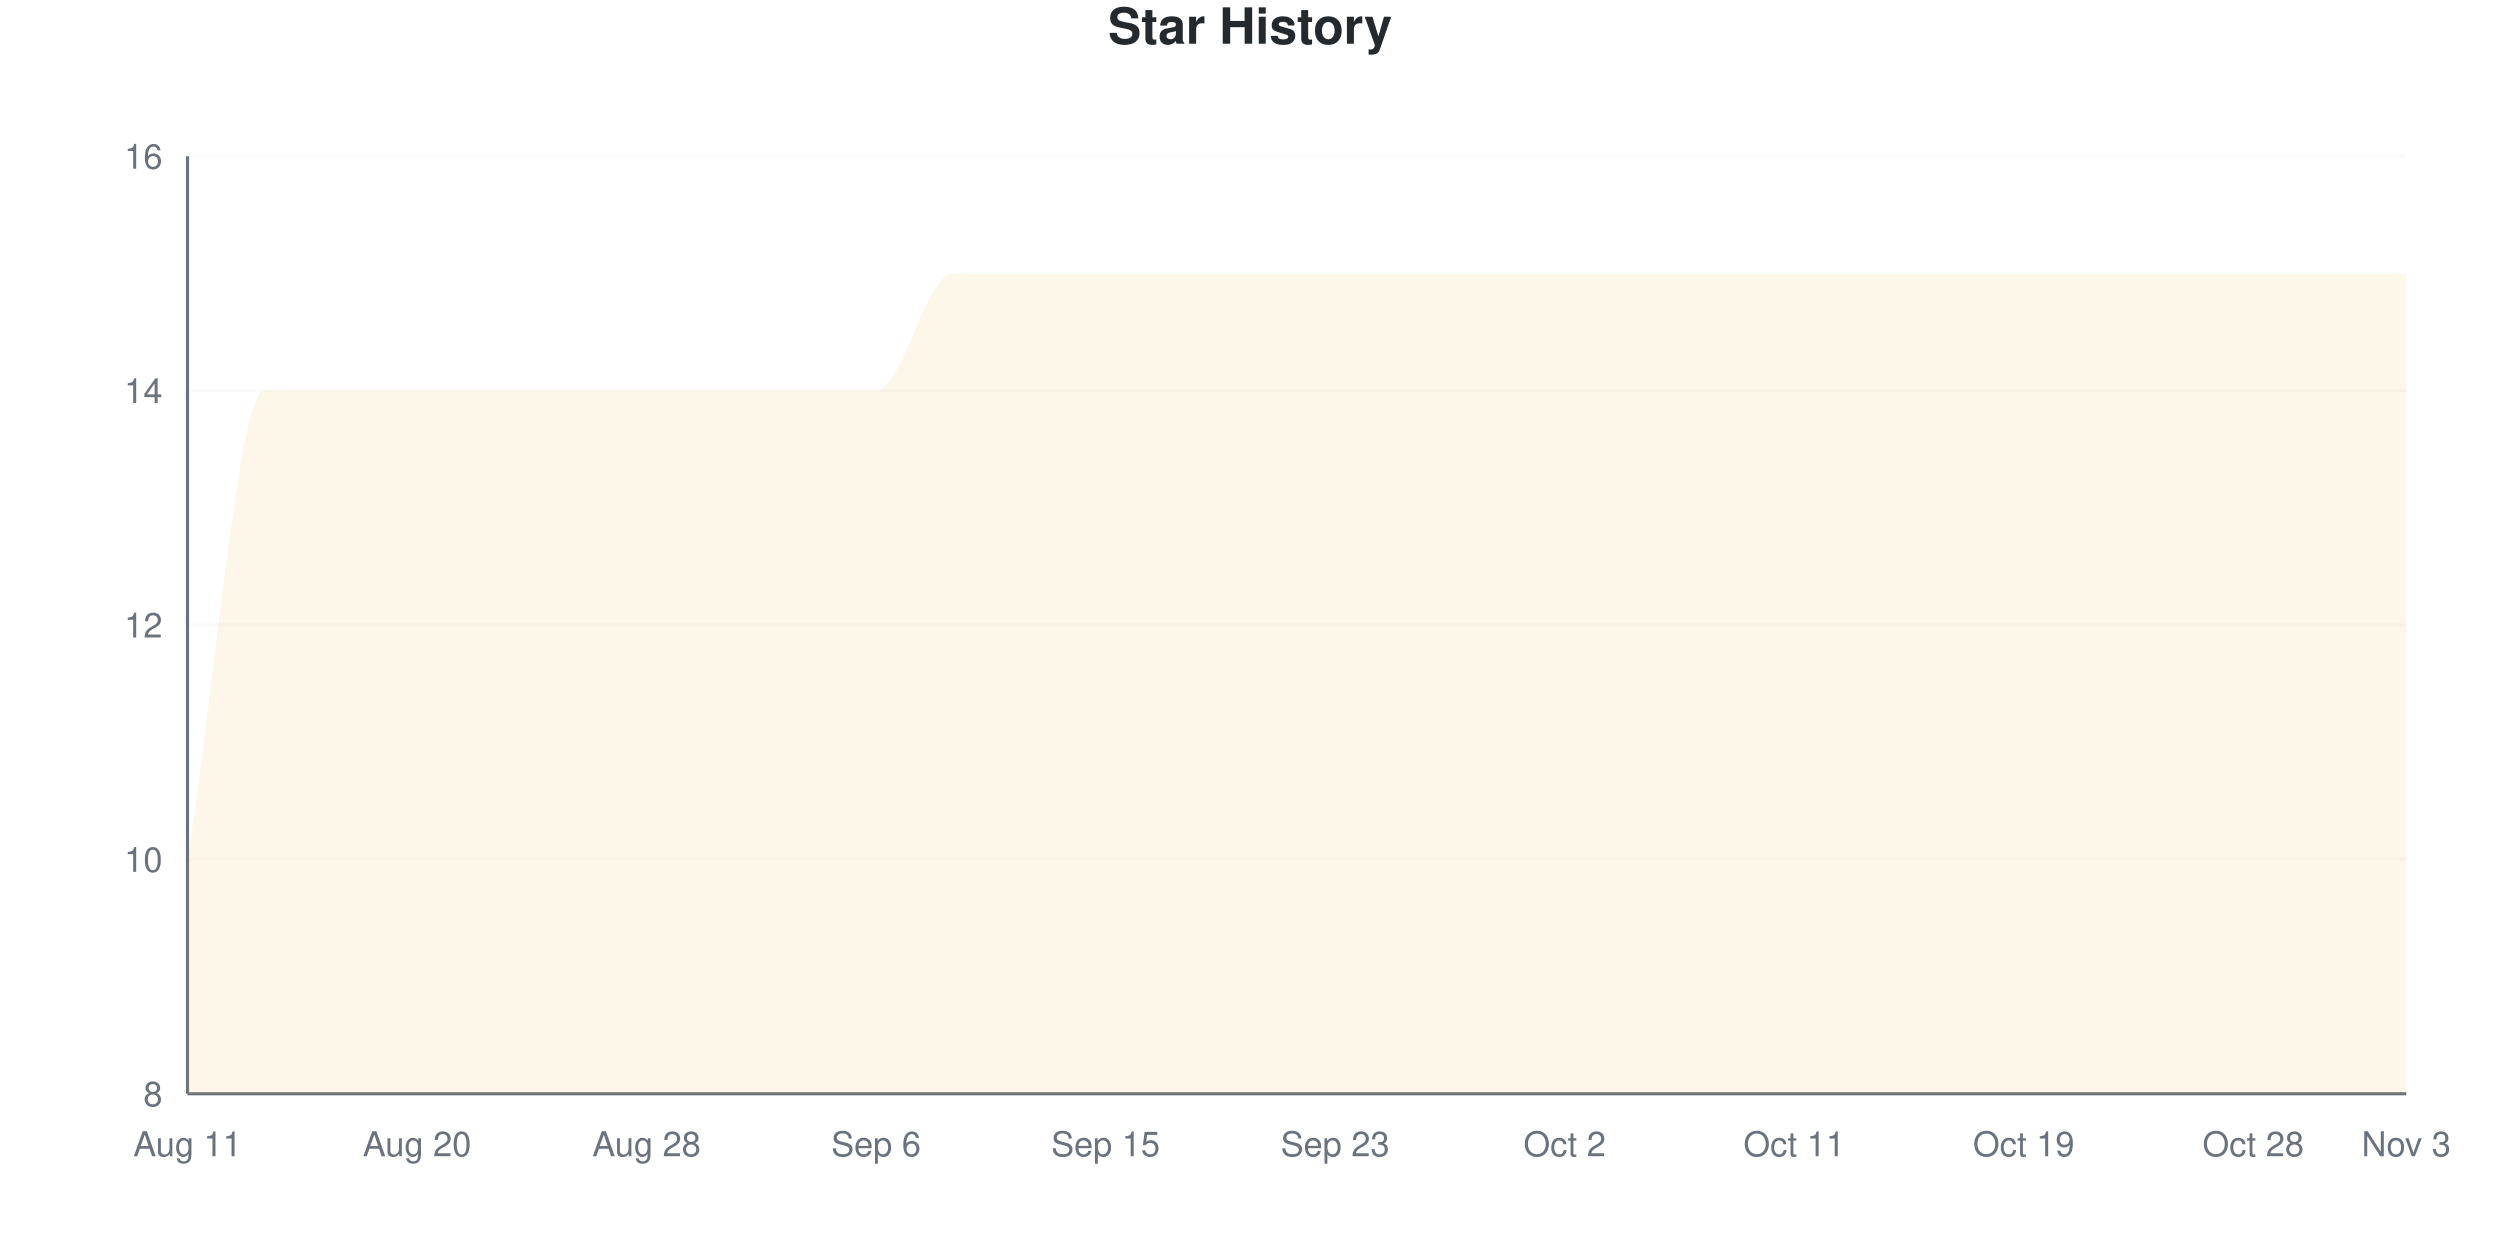
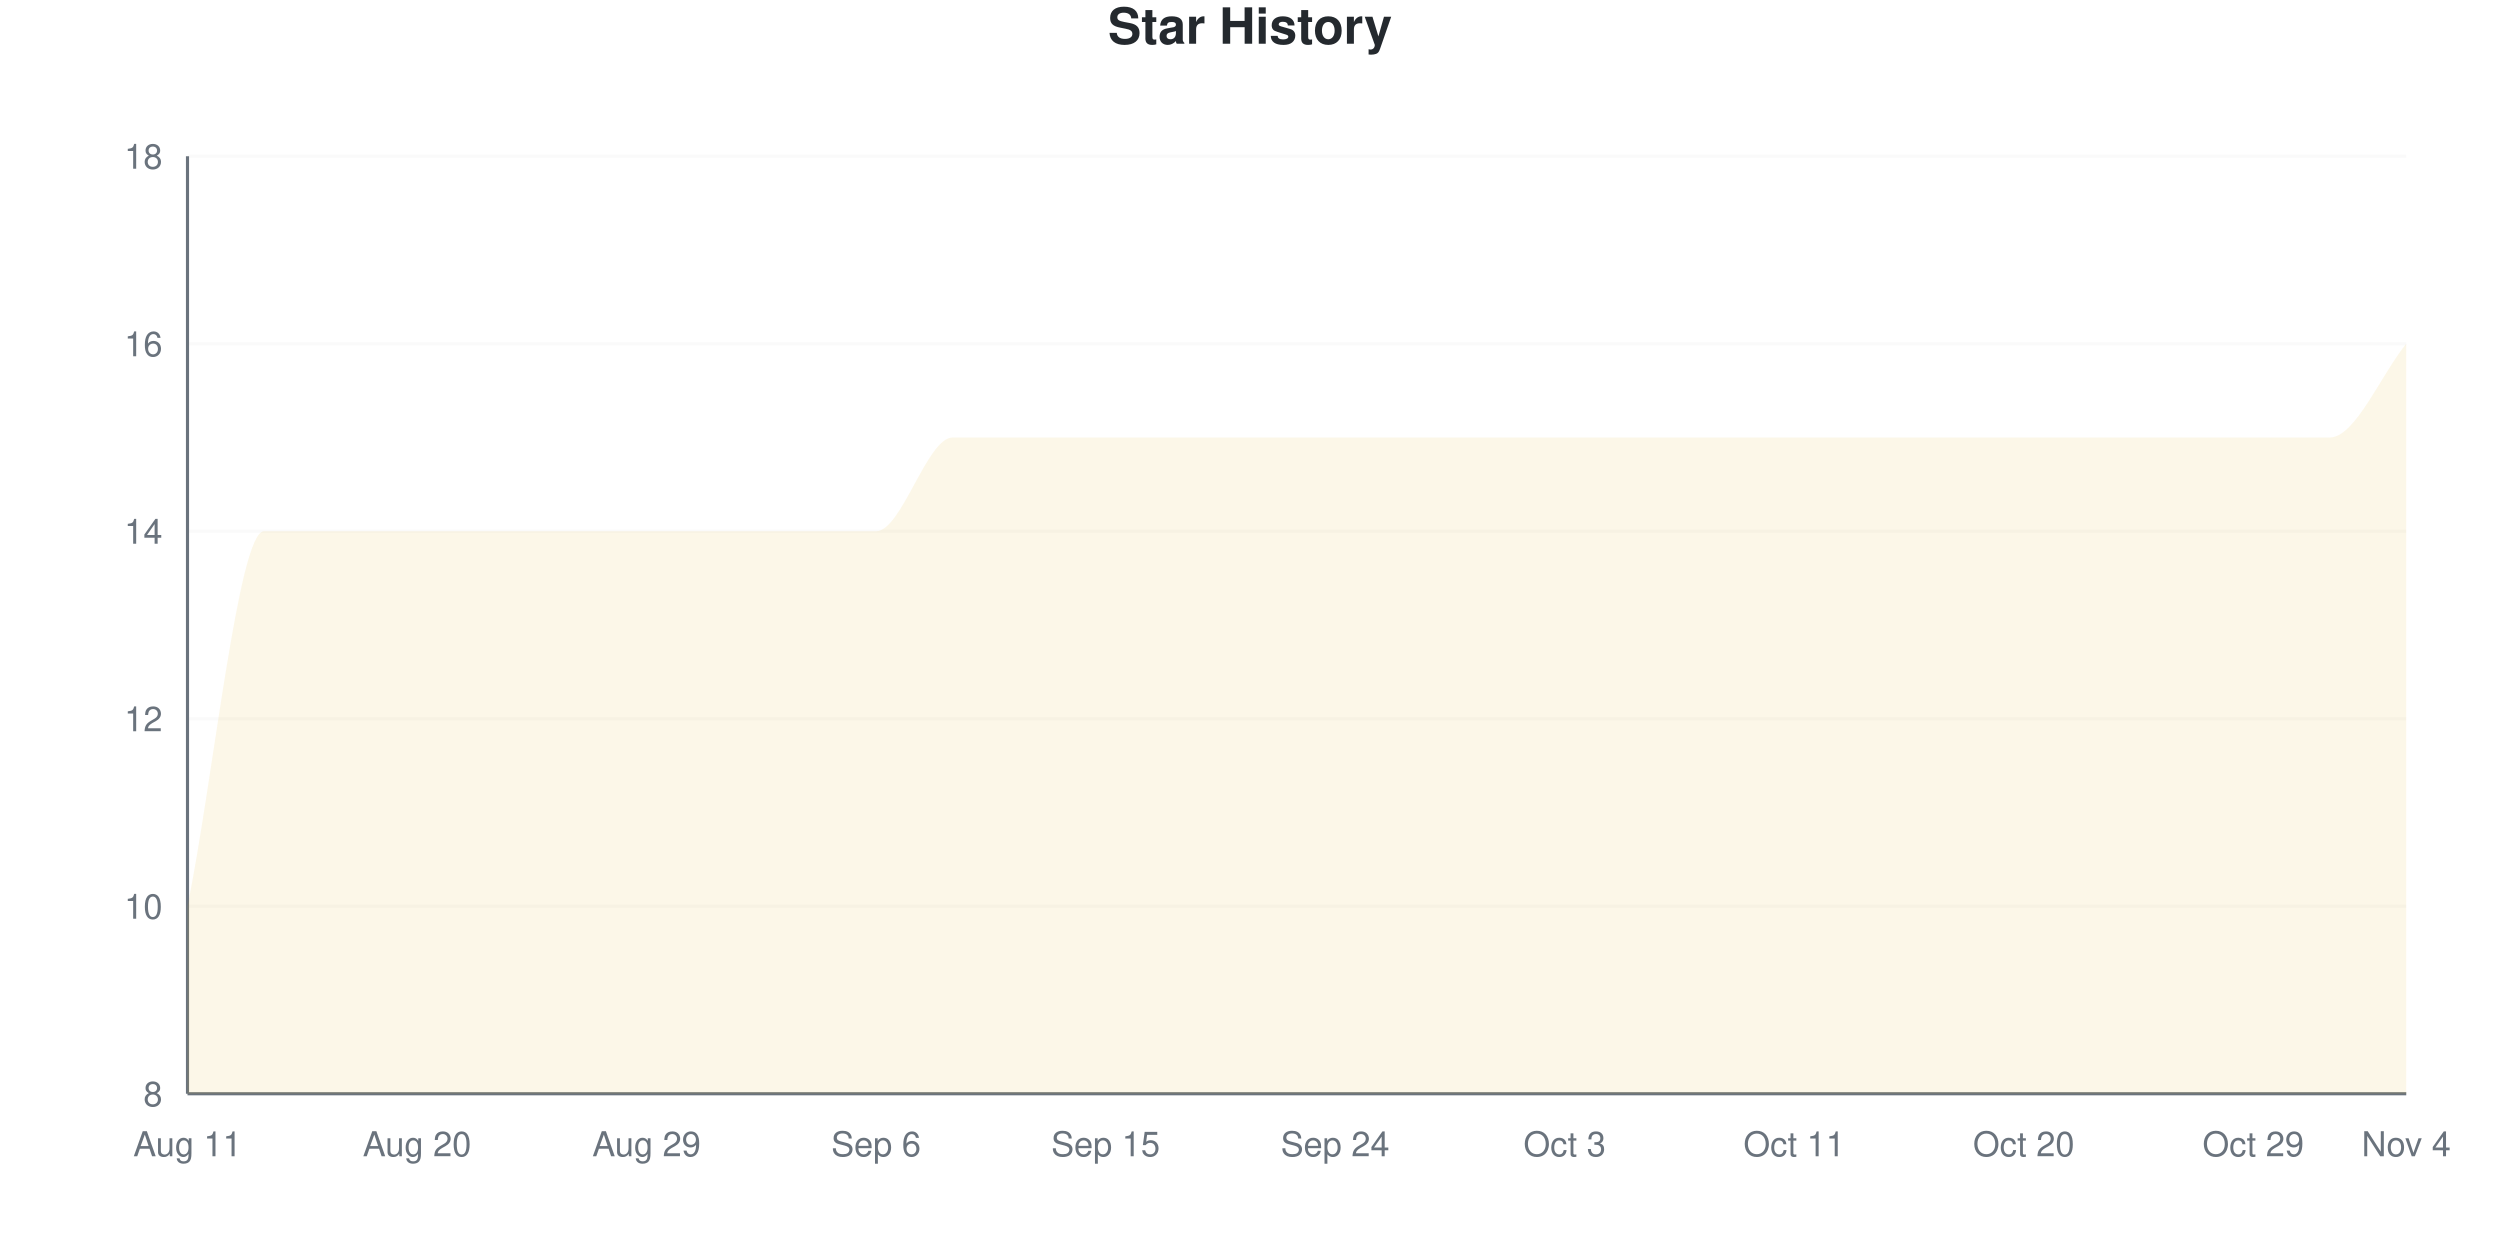
<svg xmlns="http://www.w3.org/2000/svg" viewBox="0 0 800 400" width="800" height="400">
  <style>
    @keyframes drawLine {
      to { stroke-dashoffset: 0; }
    }
    @keyframes fadeInPoint {
      from { opacity: 0; }
      to { opacity: 1; }
    }
    .data-line-0 {
-       stroke-dasharray: 1400;
-       stroke-dashoffset: 1400;
+       stroke-dasharray: 1345;
+       stroke-dashoffset: 1345;
      animation: drawLine 2s ease-out forwards;
    }
    .data-point {
      opacity: 0;
      animation: fadeInPoint 0.5s ease-out forwards;
    }
    .chart-bg { fill: #fff; }
    .chart-text { fill: #24292e; }
    .chart-muted { fill: #6a737d; }
    .chart-grid { stroke: #eee; }
    .chart-axis { stroke: #6a737d; }
    @media (prefers-color-scheme: dark) {
      .chart-bg { fill: #0d1117; }
      .chart-text { fill: #e6edf3; }
      .chart-muted { fill: #8b949e; }
      .chart-grid { stroke: #21262d; }
      .chart-axis { stroke: #8b949e; }
    }
  </style>
  <rect width="800" height="400" class="chart-bg" />
  <text x="400" y="14" text-anchor="middle" class="chart-text" font-size="16" font-weight="bold" font-family="-apple-system, BlinkMacSystemFont, 'Segoe UI', Helvetica, Arial, sans-serif">Star History</text>
  <g class="grid">
    <line x1="60" y1="350" x2="770" y2="350" class="chart-grid" stroke-opacity="0.3" />
    <text x="52" y="354" text-anchor="end" class="chart-muted" font-size="11" font-family="-apple-system, BlinkMacSystemFont, 'Segoe UI', Helvetica, Arial, sans-serif">8</text>
-     <line x1="60" y1="275" x2="770" y2="275" class="chart-grid" stroke-opacity="0.3" />
-     <text x="52" y="279" text-anchor="end" class="chart-muted" font-size="11" font-family="-apple-system, BlinkMacSystemFont, 'Segoe UI', Helvetica, Arial, sans-serif">10</text>
-     <line x1="60" y1="200" x2="770" y2="200" class="chart-grid" stroke-opacity="0.3" />
-     <text x="52" y="204" text-anchor="end" class="chart-muted" font-size="11" font-family="-apple-system, BlinkMacSystemFont, 'Segoe UI', Helvetica, Arial, sans-serif">12</text>
-     <line x1="60" y1="125" x2="770" y2="125" class="chart-grid" stroke-opacity="0.3" />
-     <text x="52" y="129" text-anchor="end" class="chart-muted" font-size="11" font-family="-apple-system, BlinkMacSystemFont, 'Segoe UI', Helvetica, Arial, sans-serif">14</text>
+     <line x1="60" y1="290" x2="770" y2="290" class="chart-grid" stroke-opacity="0.3" />
+     <text x="52" y="294" text-anchor="end" class="chart-muted" font-size="11" font-family="-apple-system, BlinkMacSystemFont, 'Segoe UI', Helvetica, Arial, sans-serif">10</text>
+     <line x1="60" y1="230" x2="770" y2="230" class="chart-grid" stroke-opacity="0.3" />
+     <text x="52" y="234" text-anchor="end" class="chart-muted" font-size="11" font-family="-apple-system, BlinkMacSystemFont, 'Segoe UI', Helvetica, Arial, sans-serif">12</text>
+     <line x1="60" y1="170" x2="770" y2="170" class="chart-grid" stroke-opacity="0.3" />
+     <text x="52" y="174" text-anchor="end" class="chart-muted" font-size="11" font-family="-apple-system, BlinkMacSystemFont, 'Segoe UI', Helvetica, Arial, sans-serif">14</text>
+     <line x1="60" y1="110" x2="770" y2="110" class="chart-grid" stroke-opacity="0.3" />
+     <text x="52" y="114" text-anchor="end" class="chart-muted" font-size="11" font-family="-apple-system, BlinkMacSystemFont, 'Segoe UI', Helvetica, Arial, sans-serif">16</text>
    <line x1="60" y1="50" x2="770" y2="50" class="chart-grid" stroke-opacity="0.3" />
-     <text x="52" y="54" text-anchor="end" class="chart-muted" font-size="11" font-family="-apple-system, BlinkMacSystemFont, 'Segoe UI', Helvetica, Arial, sans-serif">16</text>
+     <text x="52" y="54" text-anchor="end" class="chart-muted" font-size="11" font-family="-apple-system, BlinkMacSystemFont, 'Segoe UI', Helvetica, Arial, sans-serif">18</text>
  </g>
  <g class="milestones">
    
  </g>
  <g class="x-axis">
    <text x="60" y="370" text-anchor="middle" class="chart-muted" font-size="11" font-family="-apple-system, BlinkMacSystemFont, 'Segoe UI', Helvetica, Arial, sans-serif">Aug 11</text>
    <text x="133.448" y="370" text-anchor="middle" class="chart-muted" font-size="11" font-family="-apple-system, BlinkMacSystemFont, 'Segoe UI', Helvetica, Arial, sans-serif">Aug 20</text>
-     <text x="206.897" y="370" text-anchor="middle" class="chart-muted" font-size="11" font-family="-apple-system, BlinkMacSystemFont, 'Segoe UI', Helvetica, Arial, sans-serif">Aug 28</text>
+     <text x="206.897" y="370" text-anchor="middle" class="chart-muted" font-size="11" font-family="-apple-system, BlinkMacSystemFont, 'Segoe UI', Helvetica, Arial, sans-serif">Aug 29</text>
    <text x="280.345" y="370" text-anchor="middle" class="chart-muted" font-size="11" font-family="-apple-system, BlinkMacSystemFont, 'Segoe UI', Helvetica, Arial, sans-serif">Sep 6</text>
    <text x="353.793" y="370" text-anchor="middle" class="chart-muted" font-size="11" font-family="-apple-system, BlinkMacSystemFont, 'Segoe UI', Helvetica, Arial, sans-serif">Sep 15</text>
-     <text x="427.241" y="370" text-anchor="middle" class="chart-muted" font-size="11" font-family="-apple-system, BlinkMacSystemFont, 'Segoe UI', Helvetica, Arial, sans-serif">Sep 23</text>
-     <text x="500.69" y="370" text-anchor="middle" class="chart-muted" font-size="11" font-family="-apple-system, BlinkMacSystemFont, 'Segoe UI', Helvetica, Arial, sans-serif">Oct 2</text>
+     <text x="427.241" y="370" text-anchor="middle" class="chart-muted" font-size="11" font-family="-apple-system, BlinkMacSystemFont, 'Segoe UI', Helvetica, Arial, sans-serif">Sep 24</text>
+     <text x="500.69" y="370" text-anchor="middle" class="chart-muted" font-size="11" font-family="-apple-system, BlinkMacSystemFont, 'Segoe UI', Helvetica, Arial, sans-serif">Oct 3</text>
    <text x="574.138" y="370" text-anchor="middle" class="chart-muted" font-size="11" font-family="-apple-system, BlinkMacSystemFont, 'Segoe UI', Helvetica, Arial, sans-serif">Oct 11</text>
-     <text x="647.586" y="370" text-anchor="middle" class="chart-muted" font-size="11" font-family="-apple-system, BlinkMacSystemFont, 'Segoe UI', Helvetica, Arial, sans-serif">Oct 19</text>
-     <text x="721.034" y="370" text-anchor="middle" class="chart-muted" font-size="11" font-family="-apple-system, BlinkMacSystemFont, 'Segoe UI', Helvetica, Arial, sans-serif">Oct 28</text>
-     <text x="770" y="370" text-anchor="middle" class="chart-muted" font-size="11" font-family="-apple-system, BlinkMacSystemFont, 'Segoe UI', Helvetica, Arial, sans-serif">Nov 3</text>
+     <text x="647.586" y="370" text-anchor="middle" class="chart-muted" font-size="11" font-family="-apple-system, BlinkMacSystemFont, 'Segoe UI', Helvetica, Arial, sans-serif">Oct 20</text>
+     <text x="721.034" y="370" text-anchor="middle" class="chart-muted" font-size="11" font-family="-apple-system, BlinkMacSystemFont, 'Segoe UI', Helvetica, Arial, sans-serif">Oct 29</text>
+     <text x="770" y="370" text-anchor="middle" class="chart-muted" font-size="11" font-family="-apple-system, BlinkMacSystemFont, 'Segoe UI', Helvetica, Arial, sans-serif">Nov 4</text>
  </g>
  <line x1="60" y1="50" x2="60" y2="350" class="chart-axis" stroke-width="1" />
  <line x1="60" y1="350" x2="770" y2="350" class="chart-axis" stroke-width="1" />
-   <path d="M60,350 L60,275 C68.161,225 76.322,125 84.483,125 C92.644,125 100.805,125 108.966,125 C117.126,125 125.287,125 133.448,125 C141.609,125 149.77,125 157.931,125 C166.092,125 174.253,125 182.414,125 C190.575,125 198.736,125 206.897,125 C215.057,125 223.218,125 231.379,125 C239.54,125 247.701,125 255.862,125 C264.023,125 272.184,125 280.345,125 C288.506,125 296.667,87.5 304.828,87.5 C312.989,87.5 321.149,87.5 329.31,87.5 C337.471,87.5 345.632,87.5 353.793,87.5 C361.954,87.5 370.115,87.5 378.276,87.5 C386.437,87.5 394.598,87.5 402.759,87.5 C410.92,87.5 419.08,87.5 427.241,87.5 C435.402,87.5 443.563,87.5 451.724,87.5 C459.885,87.5 468.046,87.5 476.207,87.5 C484.368,87.5 492.529,87.5 500.69,87.5 C508.851,87.5 517.011,87.5 525.172,87.5 C533.333,87.5 541.494,87.5 549.655,87.5 C557.816,87.5 565.977,87.5 574.138,87.5 C582.299,87.5 590.46,87.5 598.621,87.5 C606.782,87.5 614.943,87.5 623.103,87.5 C631.264,87.5 639.425,87.5 647.586,87.5 C655.747,87.5 663.908,87.5 672.069,87.5 C680.23,87.5 688.391,87.5 696.552,87.5 C704.713,87.5 712.874,87.5 721.034,87.5 C729.195,87.5 737.356,87.5 745.517,87.5 C753.678,87.5 761.839,87.5 770,87.5 L770,350 L60,350 Z" fill="#dfb317" fill-opacity="0.1" />
-   <path d="M60,350 L60,275 C68.161,225 76.322,125 84.483,125 C92.644,125 100.805,125 108.966,125 C117.126,125 125.287,125 133.448,125 C141.609,125 149.77,125 157.931,125 C166.092,125 174.253,125 182.414,125 C190.575,125 198.736,125 206.897,125 C215.057,125 223.218,125 231.379,125 C239.54,125 247.701,125 255.862,125 C264.023,125 272.184,125 280.345,125 C288.506,125 296.667,87.5 304.828,87.5 C312.989,87.5 321.149,87.5 329.31,87.5 C337.471,87.5 345.632,87.5 353.793,87.5 C361.954,87.5 370.115,87.5 378.276,87.5 C386.437,87.5 394.598,87.5 402.759,87.5 C410.92,87.5 419.08,87.5 427.241,87.5 C435.402,87.5 443.563,87.5 451.724,87.5 C459.885,87.5 468.046,87.5 476.207,87.5 C484.368,87.5 492.529,87.5 500.69,87.5 C508.851,87.5 517.011,87.5 525.172,87.5 C533.333,87.5 541.494,87.5 549.655,87.5 C557.816,87.5 565.977,87.5 574.138,87.5 C582.299,87.5 590.46,87.5 598.621,87.5 C606.782,87.5 614.943,87.5 623.103,87.5 C631.264,87.5 639.425,87.5 647.586,87.5 C655.747,87.5 663.908,87.5 672.069,87.5 C680.23,87.5 688.391,87.5 696.552,87.5 C704.713,87.5 712.874,87.5 721.034,87.5 C729.195,87.5 737.356,87.5 745.517,87.5 C753.678,87.5 761.839,87.5 770,87.5" fill="none" stroke="#dfb317" stroke-width="2.5" class="data-line-0" />
+   <path d="M60,350 L60,290 C68.161,250 76.322,170 84.483,170 C92.644,170 100.805,170 108.966,170 C117.126,170 125.287,170 133.448,170 C141.609,170 149.77,170 157.931,170 C166.092,170 174.253,170 182.414,170 C190.575,170 198.736,170 206.897,170 C215.057,170 223.218,170 231.379,170 C239.54,170 247.701,170 255.862,170 C264.023,170 272.184,170 280.345,170 C288.506,170 296.667,140 304.828,140 C312.989,140 321.149,140 329.31,140 C337.471,140 345.632,140 353.793,140 C361.954,140 370.115,140 378.276,140 C386.437,140 394.598,140 402.759,140 C410.92,140 419.08,140 427.241,140 C435.402,140 443.563,140 451.724,140 C459.885,140 468.046,140 476.207,140 C484.368,140 492.529,140 500.69,140 C508.851,140 517.011,140 525.172,140 C533.333,140 541.494,140 549.655,140 C557.816,140 565.977,140 574.138,140 C582.299,140 590.46,140 598.621,140 C606.782,140 614.943,140 623.103,140 C631.264,140 639.425,140 647.586,140 C655.747,140 663.908,140 672.069,140 C680.23,140 688.391,140 696.552,140 C704.713,140 712.874,140 721.034,140 C729.195,140 737.356,140 745.517,140 C753.678,140 761.839,120 770,110 L770,350 L60,350 Z" fill="#dfb317" fill-opacity="0.1" />
+   <path d="M60,350 L60,290 C68.161,250 76.322,170 84.483,170 C92.644,170 100.805,170 108.966,170 C117.126,170 125.287,170 133.448,170 C141.609,170 149.77,170 157.931,170 C166.092,170 174.253,170 182.414,170 C190.575,170 198.736,170 206.897,170 C215.057,170 223.218,170 231.379,170 C239.54,170 247.701,170 255.862,170 C264.023,170 272.184,170 280.345,170 C288.506,170 296.667,140 304.828,140 C312.989,140 321.149,140 329.31,140 C337.471,140 345.632,140 353.793,140 C361.954,140 370.115,140 378.276,140 C386.437,140 394.598,140 402.759,140 C410.92,140 419.08,140 427.241,140 C435.402,140 443.563,140 451.724,140 C459.885,140 468.046,140 476.207,140 C484.368,140 492.529,140 500.69,140 C508.851,140 517.011,140 525.172,140 C533.333,140 541.494,140 549.655,140 C557.816,140 565.977,140 574.138,140 C582.299,140 590.46,140 598.621,140 C606.782,140 614.943,140 623.103,140 C631.264,140 639.425,140 647.586,140 C655.747,140 663.908,140 672.069,140 C680.23,140 688.391,140 696.552,140 C704.713,140 712.874,140 721.034,140 C729.195,140 737.356,140 745.517,140 C753.678,140 761.839,120 770,110" fill="none" stroke="#dfb317" stroke-width="2.5" class="data-line-0" />
  <g class="points">
-     <circle cx="60" cy="275" r="4" fill="#dfb317" class="data-point" style="animation-delay: 1.50s" />
-     <circle cx="84.483" cy="125" r="4" fill="#dfb317" class="data-point" style="animation-delay: 1.55s" />
-     <circle cx="108.966" cy="125" r="4" fill="#dfb317" class="data-point" style="animation-delay: 1.60s" />
-     <circle cx="133.448" cy="125" r="4" fill="#dfb317" class="data-point" style="animation-delay: 1.65s" />
-     <circle cx="157.931" cy="125" r="4" fill="#dfb317" class="data-point" style="animation-delay: 1.70s" />
-     <circle cx="182.414" cy="125" r="4" fill="#dfb317" class="data-point" style="animation-delay: 1.75s" />
-     <circle cx="206.897" cy="125" r="4" fill="#dfb317" class="data-point" style="animation-delay: 1.80s" />
-     <circle cx="231.379" cy="125" r="4" fill="#dfb317" class="data-point" style="animation-delay: 1.85s" />
-     <circle cx="255.862" cy="125" r="4" fill="#dfb317" class="data-point" style="animation-delay: 1.90s" />
-     <circle cx="280.345" cy="125" r="4" fill="#dfb317" class="data-point" style="animation-delay: 1.95s" />
-     <circle cx="304.828" cy="87.5" r="4" fill="#dfb317" class="data-point" style="animation-delay: 2.00s" />
-     <circle cx="329.31" cy="87.5" r="4" fill="#dfb317" class="data-point" style="animation-delay: 2.05s" />
-     <circle cx="353.793" cy="87.5" r="4" fill="#dfb317" class="data-point" style="animation-delay: 2.10s" />
-     <circle cx="378.276" cy="87.5" r="4" fill="#dfb317" class="data-point" style="animation-delay: 2.15s" />
-     <circle cx="402.759" cy="87.5" r="4" fill="#dfb317" class="data-point" style="animation-delay: 2.20s" />
-     <circle cx="427.241" cy="87.5" r="4" fill="#dfb317" class="data-point" style="animation-delay: 2.25s" />
-     <circle cx="451.724" cy="87.5" r="4" fill="#dfb317" class="data-point" style="animation-delay: 2.30s" />
-     <circle cx="476.207" cy="87.5" r="4" fill="#dfb317" class="data-point" style="animation-delay: 2.35s" />
-     <circle cx="500.69" cy="87.5" r="4" fill="#dfb317" class="data-point" style="animation-delay: 2.40s" />
-     <circle cx="525.172" cy="87.5" r="4" fill="#dfb317" class="data-point" style="animation-delay: 2.45s" />
-     <circle cx="549.655" cy="87.5" r="4" fill="#dfb317" class="data-point" style="animation-delay: 2.50s" />
-     <circle cx="574.138" cy="87.5" r="4" fill="#dfb317" class="data-point" style="animation-delay: 2.55s" />
-     <circle cx="598.621" cy="87.5" r="4" fill="#dfb317" class="data-point" style="animation-delay: 2.60s" />
-     <circle cx="623.103" cy="87.5" r="4" fill="#dfb317" class="data-point" style="animation-delay: 2.65s" />
-     <circle cx="647.586" cy="87.5" r="4" fill="#dfb317" class="data-point" style="animation-delay: 2.70s" />
-     <circle cx="672.069" cy="87.5" r="4" fill="#dfb317" class="data-point" style="animation-delay: 2.75s" />
-     <circle cx="696.552" cy="87.5" r="4" fill="#dfb317" class="data-point" style="animation-delay: 2.80s" />
-     <circle cx="721.034" cy="87.5" r="4" fill="#dfb317" class="data-point" style="animation-delay: 2.85s" />
-     <circle cx="745.517" cy="87.5" r="4" fill="#dfb317" class="data-point" style="animation-delay: 2.90s" />
-     <circle cx="770" cy="87.5" r="4" fill="#dfb317" class="data-point" style="animation-delay: 2.95s" />
+     <circle cx="60" cy="290" r="4" fill="#dfb317" class="data-point" style="animation-delay: 1.50s" />
+     <circle cx="84.483" cy="170" r="4" fill="#dfb317" class="data-point" style="animation-delay: 1.55s" />
+     <circle cx="108.966" cy="170" r="4" fill="#dfb317" class="data-point" style="animation-delay: 1.60s" />
+     <circle cx="133.448" cy="170" r="4" fill="#dfb317" class="data-point" style="animation-delay: 1.65s" />
+     <circle cx="157.931" cy="170" r="4" fill="#dfb317" class="data-point" style="animation-delay: 1.70s" />
+     <circle cx="182.414" cy="170" r="4" fill="#dfb317" class="data-point" style="animation-delay: 1.75s" />
+     <circle cx="206.897" cy="170" r="4" fill="#dfb317" class="data-point" style="animation-delay: 1.80s" />
+     <circle cx="231.379" cy="170" r="4" fill="#dfb317" class="data-point" style="animation-delay: 1.85s" />
+     <circle cx="255.862" cy="170" r="4" fill="#dfb317" class="data-point" style="animation-delay: 1.90s" />
+     <circle cx="280.345" cy="170" r="4" fill="#dfb317" class="data-point" style="animation-delay: 1.95s" />
+     <circle cx="304.828" cy="140" r="4" fill="#dfb317" class="data-point" style="animation-delay: 2.00s" />
+     <circle cx="329.31" cy="140" r="4" fill="#dfb317" class="data-point" style="animation-delay: 2.05s" />
+     <circle cx="353.793" cy="140" r="4" fill="#dfb317" class="data-point" style="animation-delay: 2.10s" />
+     <circle cx="378.276" cy="140" r="4" fill="#dfb317" class="data-point" style="animation-delay: 2.15s" />
+     <circle cx="402.759" cy="140" r="4" fill="#dfb317" class="data-point" style="animation-delay: 2.20s" />
+     <circle cx="427.241" cy="140" r="4" fill="#dfb317" class="data-point" style="animation-delay: 2.25s" />
+     <circle cx="451.724" cy="140" r="4" fill="#dfb317" class="data-point" style="animation-delay: 2.30s" />
+     <circle cx="476.207" cy="140" r="4" fill="#dfb317" class="data-point" style="animation-delay: 2.35s" />
+     <circle cx="500.69" cy="140" r="4" fill="#dfb317" class="data-point" style="animation-delay: 2.40s" />
+     <circle cx="525.172" cy="140" r="4" fill="#dfb317" class="data-point" style="animation-delay: 2.45s" />
+     <circle cx="549.655" cy="140" r="4" fill="#dfb317" class="data-point" style="animation-delay: 2.50s" />
+     <circle cx="574.138" cy="140" r="4" fill="#dfb317" class="data-point" style="animation-delay: 2.55s" />
+     <circle cx="598.621" cy="140" r="4" fill="#dfb317" class="data-point" style="animation-delay: 2.60s" />
+     <circle cx="623.103" cy="140" r="4" fill="#dfb317" class="data-point" style="animation-delay: 2.65s" />
+     <circle cx="647.586" cy="140" r="4" fill="#dfb317" class="data-point" style="animation-delay: 2.70s" />
+     <circle cx="672.069" cy="140" r="4" fill="#dfb317" class="data-point" style="animation-delay: 2.75s" />
+     <circle cx="696.552" cy="140" r="4" fill="#dfb317" class="data-point" style="animation-delay: 2.80s" />
+     <circle cx="721.034" cy="140" r="4" fill="#dfb317" class="data-point" style="animation-delay: 2.85s" />
+     <circle cx="745.517" cy="140" r="4" fill="#dfb317" class="data-point" style="animation-delay: 2.90s" />
+     <circle cx="770" cy="110" r="4" fill="#dfb317" class="data-point" style="animation-delay: 2.95s" />
  </g>
</svg>
